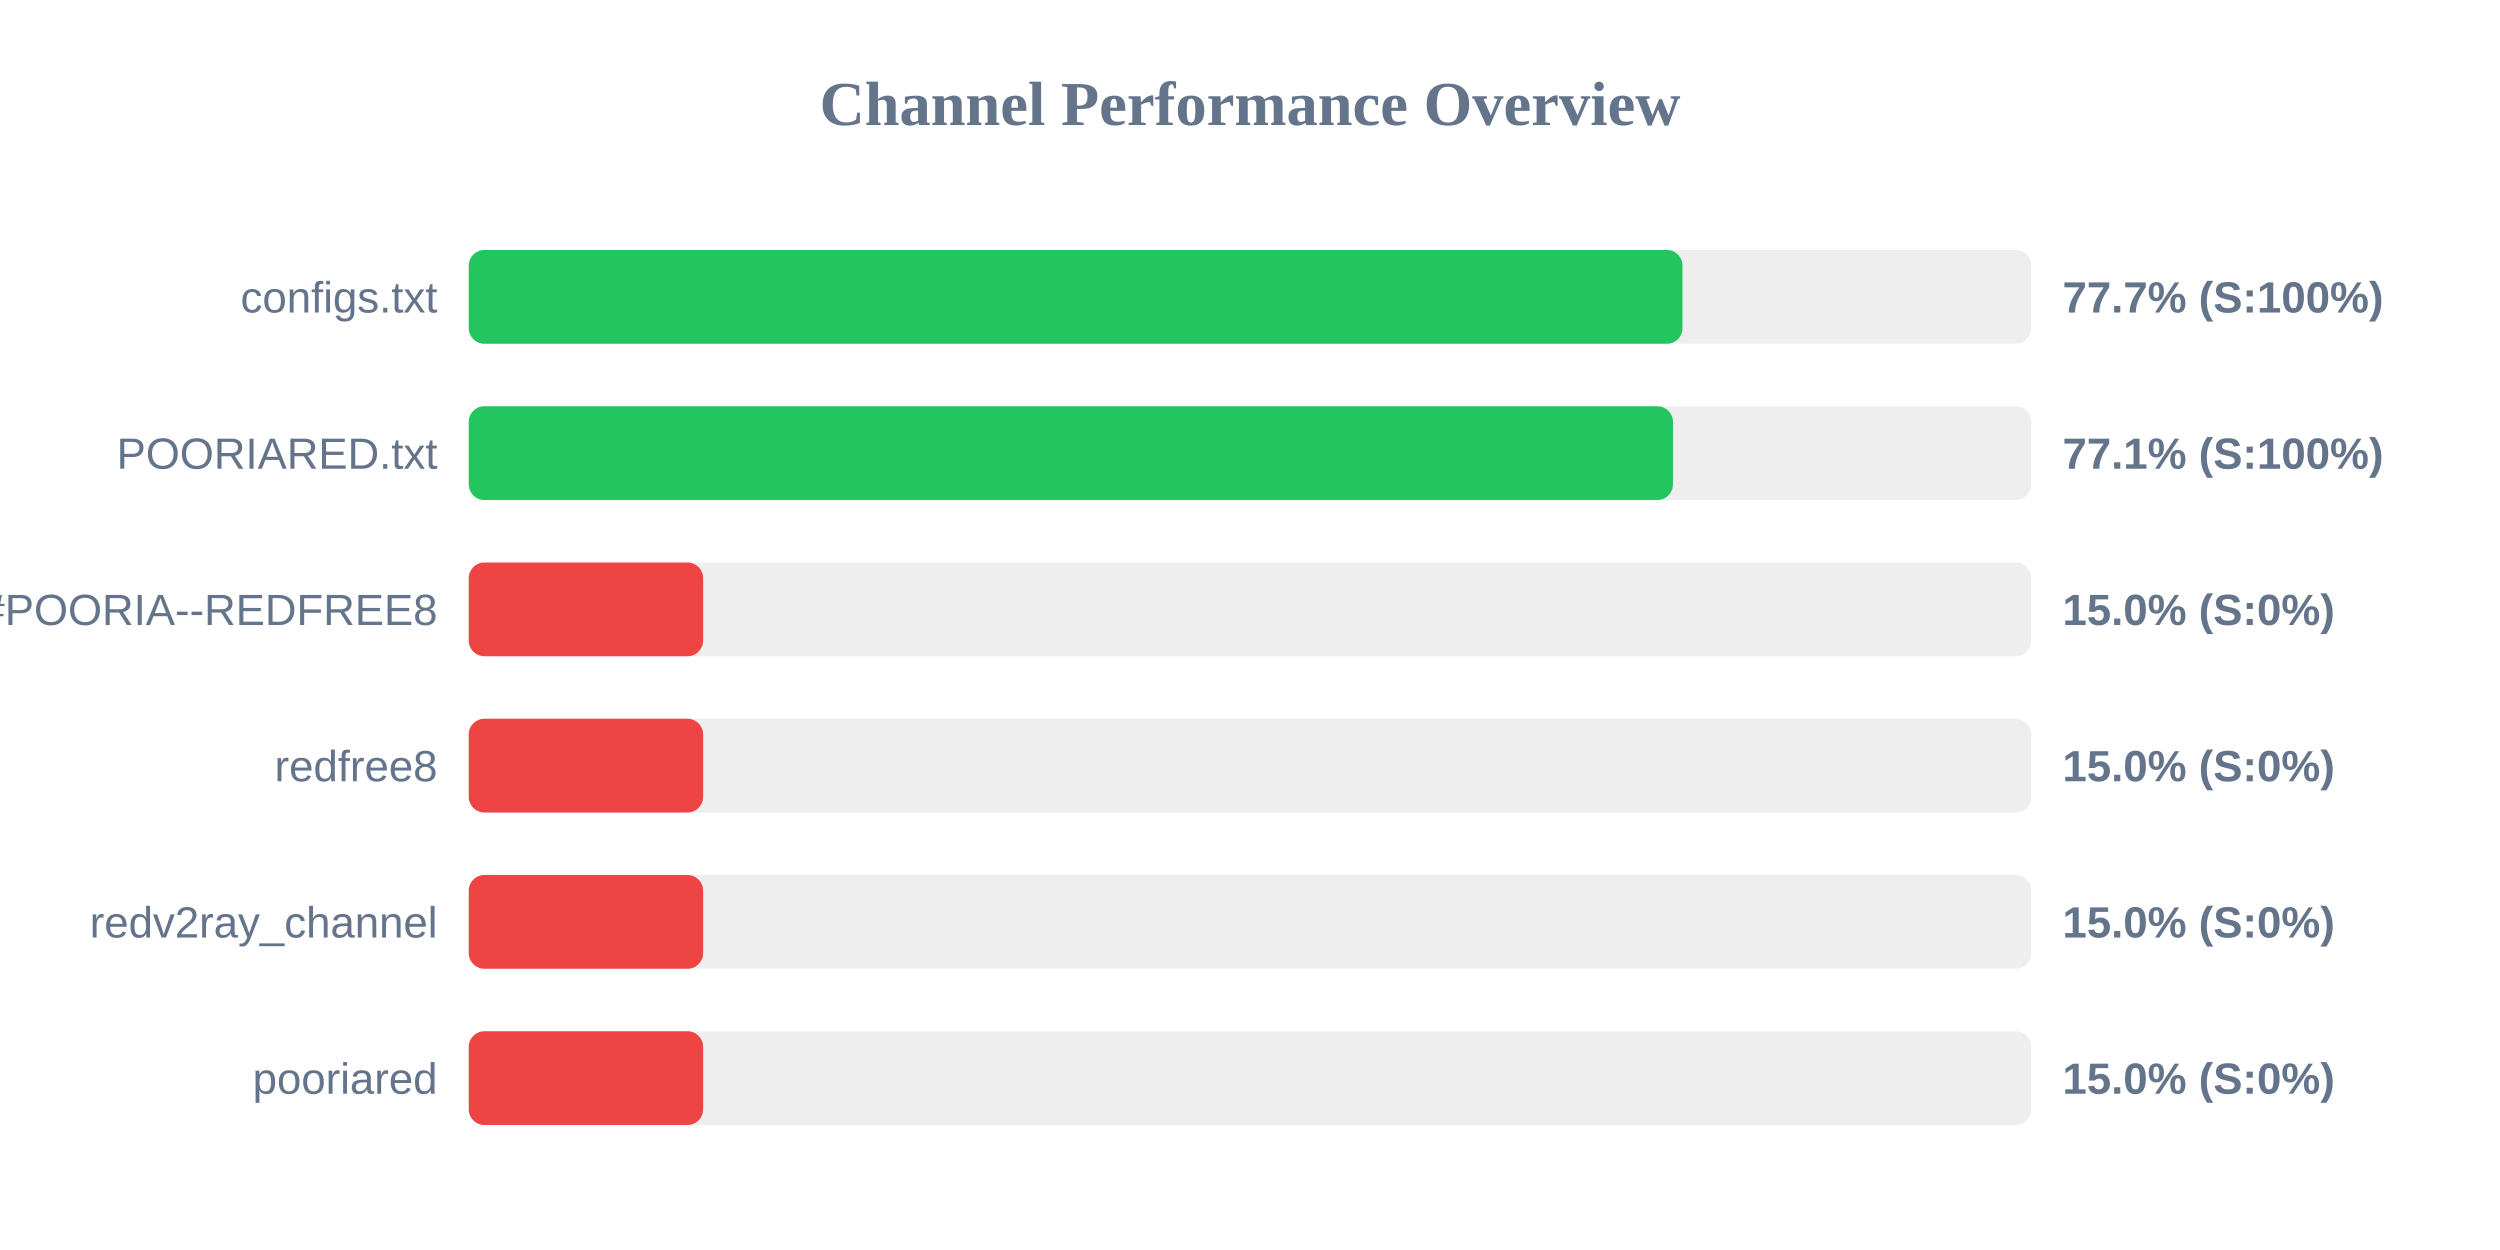
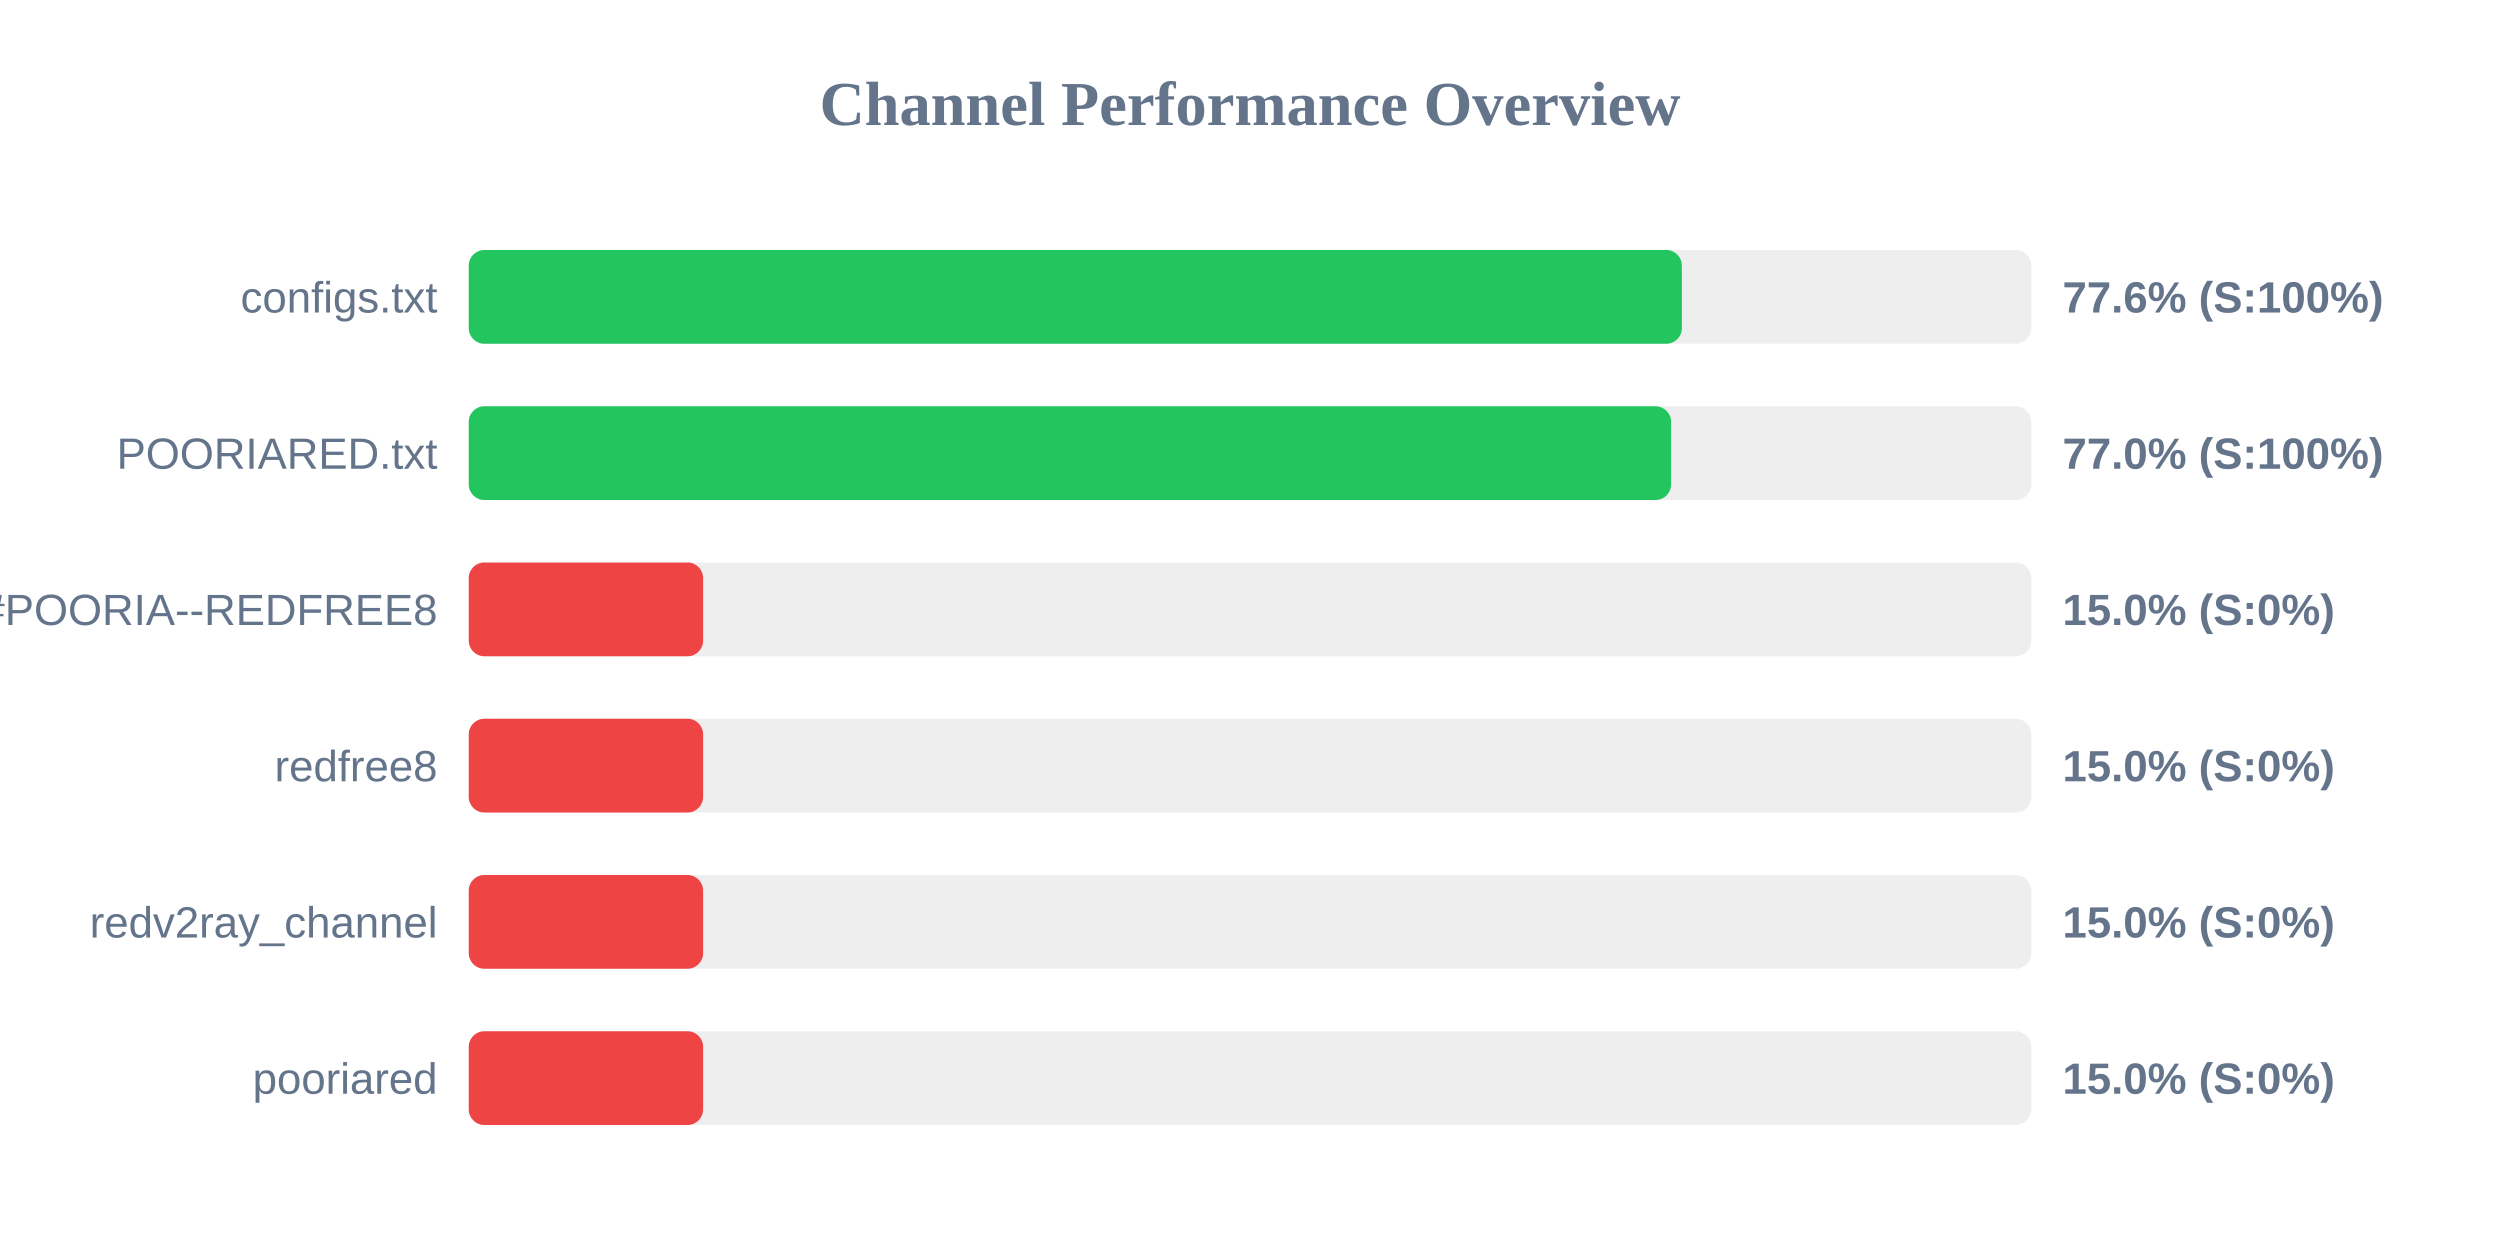
<svg xmlns="http://www.w3.org/2000/svg" width="800" height="400" version="1.1">
  <style>
        .row { font: 14px Arial; fill: #64748b; }
        .score { font: bold 14px Arial; fill: #64748b; }
    </style>
  <text x="400" y="40" text-anchor="middle" font-size="20px" font-weight="bold" fill="#64748b">Channel Performance Overview</text>
  <rect x="150" y="80" width="500" height="30" fill="#eee" rx="5" />
-   <rect x="150" y="80" width="388.4" height="30" fill="#22c55e" rx="5" />
+   <rect x="150" y="80" width="388.2" height="30" fill="#22c55e" rx="5" />
  <text x="140" y="100" text-anchor="end" class="row">configs.txt</text>
-   <text x="660" y="100" text-anchor="start" class="score">77.7% (S:100%)</text>
+   <text x="660" y="100" text-anchor="start" class="score">77.6% (S:100%)</text>
  <rect x="150" y="130" width="500" height="30" fill="#eee" rx="5" />
-   <rect x="150" y="130" width="385.35" height="30" fill="#22c55e" rx="5" />
+   <rect x="150" y="130" width="384.75" height="30" fill="#22c55e" rx="5" />
  <text x="140" y="150" text-anchor="end" class="row">POORIARED.txt</text>
-   <text x="660" y="150" text-anchor="start" class="score">77.1% (S:100%)</text>
+   <text x="660" y="150" text-anchor="start" class="score">77.0% (S:100%)</text>
  <rect x="150" y="180" width="500" height="30" fill="#eee" rx="5" />
  <rect x="150" y="180" width="75.0" height="30" fill="#ef4444" rx="5" />
  <text x="140" y="200" text-anchor="end" class="row">POORIA--REDFREE8.txt#POORIA--REDFREE8</text>
  <text x="660" y="200" text-anchor="start" class="score">15.0% (S:0%)</text>
  <rect x="150" y="230" width="500" height="30" fill="#eee" rx="5" />
  <rect x="150" y="230" width="75.0" height="30" fill="#ef4444" rx="5" />
  <text x="140" y="250" text-anchor="end" class="row">redfree8</text>
  <text x="660" y="250" text-anchor="start" class="score">15.0% (S:0%)</text>
  <rect x="150" y="280" width="500" height="30" fill="#eee" rx="5" />
  <rect x="150" y="280" width="75.0" height="30" fill="#ef4444" rx="5" />
  <text x="140" y="300" text-anchor="end" class="row">redv2ray_channel</text>
  <text x="660" y="300" text-anchor="start" class="score">15.0% (S:0%)</text>
  <rect x="150" y="330" width="500" height="30" fill="#eee" rx="5" />
  <rect x="150" y="330" width="75.0" height="30" fill="#ef4444" rx="5" />
  <text x="140" y="350" text-anchor="end" class="row">pooriared</text>
  <text x="660" y="350" text-anchor="start" class="score">15.0% (S:0%)</text>
</svg>
